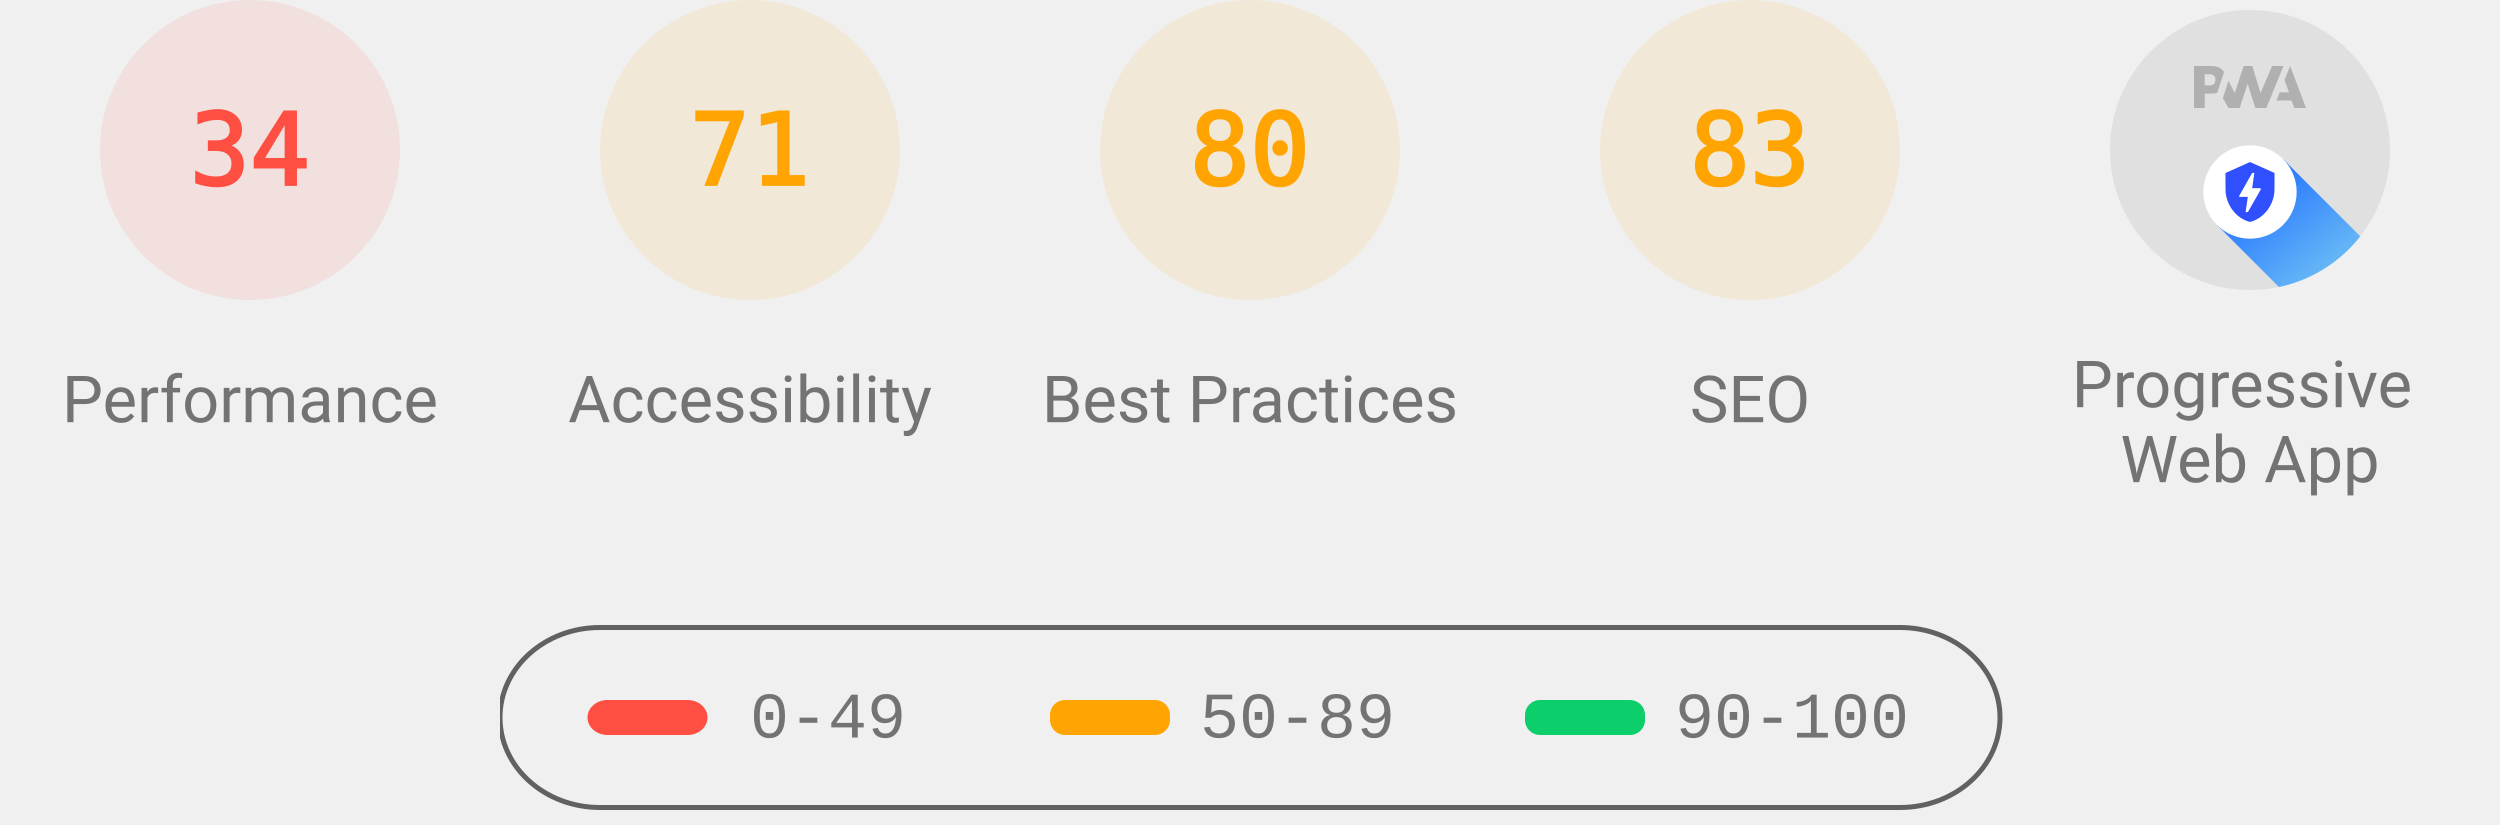
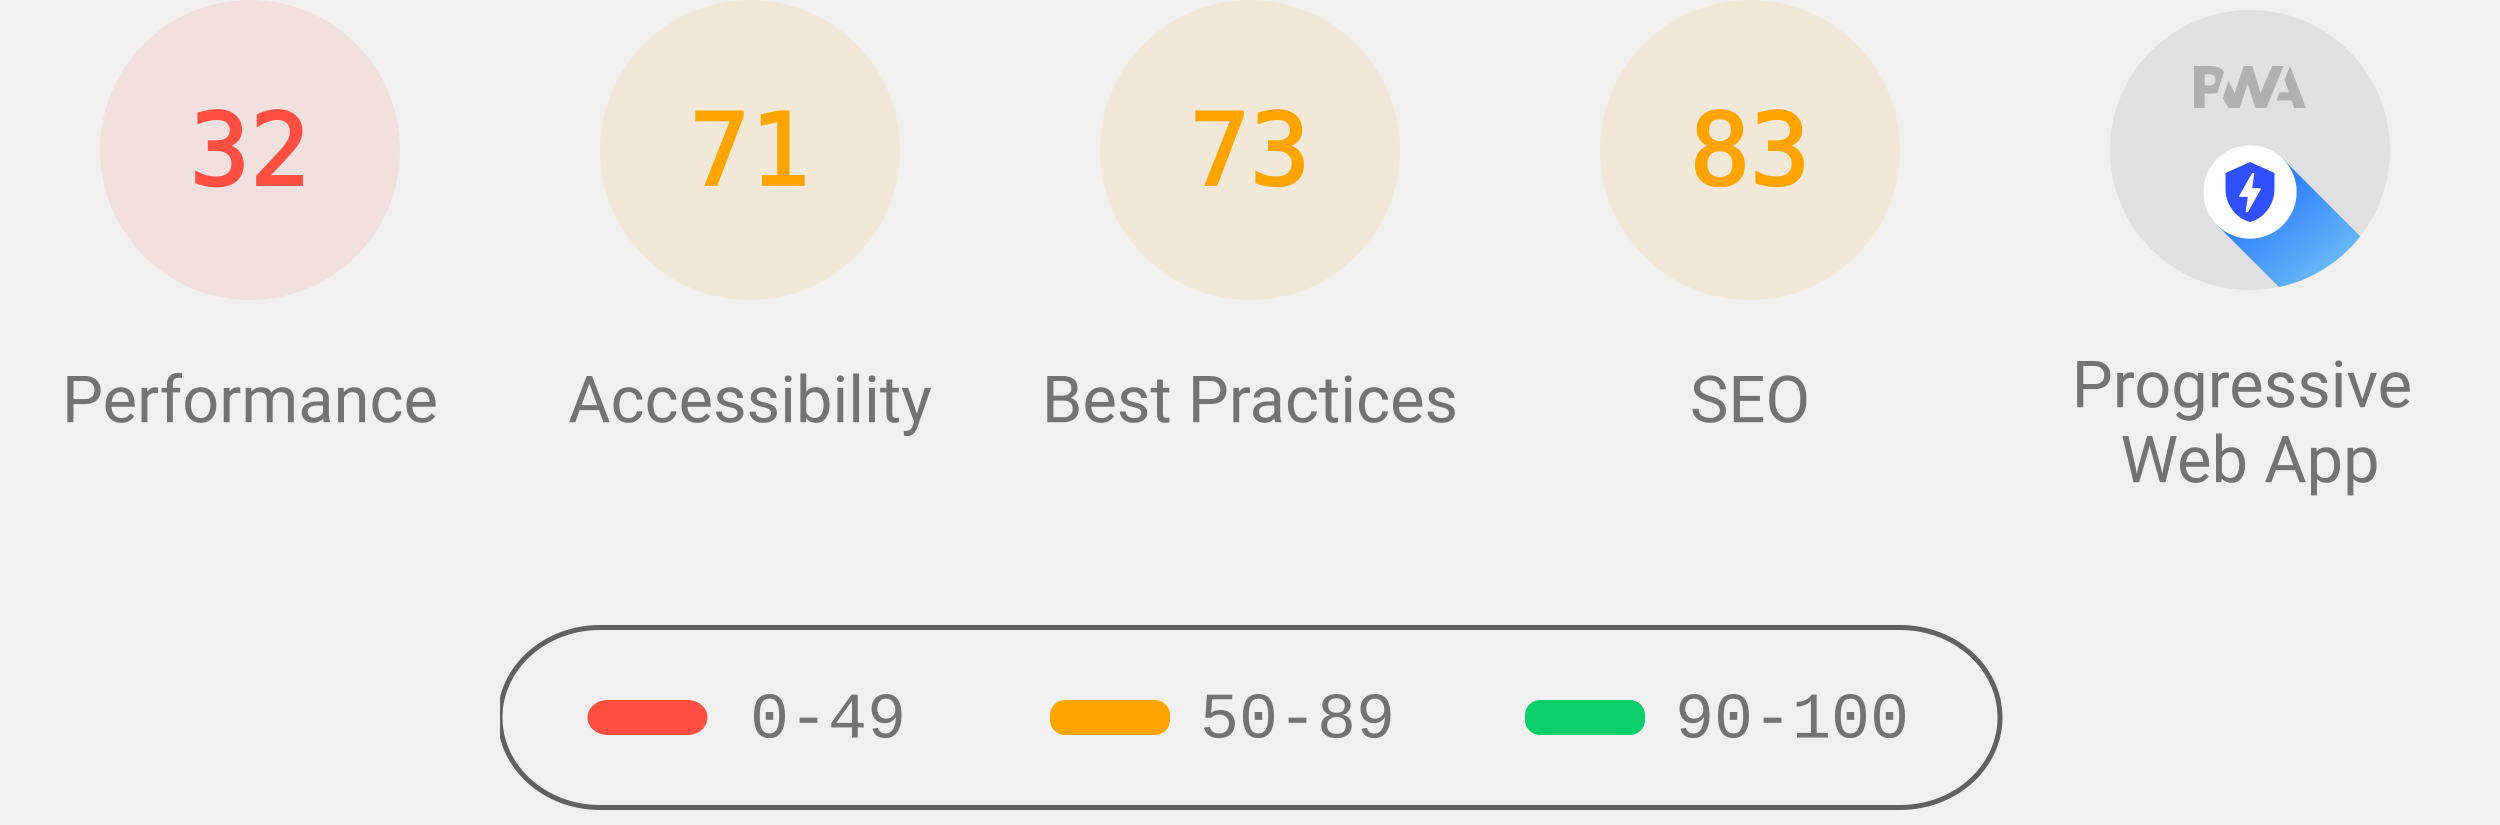
<svg xmlns="http://www.w3.org/2000/svg" class="theme--agnostic" fill="none" width="1000" height="330">
  <style>
			.gauge-base {
				opacity: 0.1
			}

			.gauge-arc {
				fill: none;
				animation-delay: 250ms;
				stroke-linecap: round;
				transform: rotate(-90deg);
				transform-origin: 100px 60px;
				animation: load-gauge 1s ease forwards
			}

			.guage-text {
				font-size: 40px;
				font-family: monospace;
				text-align: center
			}

			.guage-red {
				color: #ff4e42;
				fill: #ff4e42;
				stroke: #ff4e42
			}
			.guage-orange {
				color: #ffa400;
				fill: #ffa400;
				stroke: #ffa400
			}
			.guage-green {
				color: #0cce6b;
				fill: #0cce6b;
				stroke: #0cce6b
			}
			.theme--agnostic .guage-undefined {
				color: #5c5c5c;
				fill: #5c5c5c;
				stroke: #5c5c5c
			}
			.theme--light .guage-undefined {
				color: #1e1e1e;
				fill: #1e1e1e;
				stroke: #1e1e1e
			}
			.theme--dark .guage-undefined {
				color: #f5f5f5;
				fill: #f5f5f5;
				stroke: #f5f5f5
			}

			.guage-title {
				stroke: none;
				font-size: 26px;
				line-height: 26px;
				font-family: Roboto, Halvetica, Arial, sans-serif
			}
			.metric.guage-title {
				font-family: 'Courier New', Courier, monospace
			}
			.theme--agnostic .guage-title {
				color: #737373;
				fill: #737373
			}
			.theme--light .guage-title {
				color: #212121;
				fill: #212121
			}
			.theme--dark .guage-title {
				color: #f5f5f5;
				fill: #f5f5f5
			}

			@keyframes load-gauge {
				from {
					stroke-dasharray: 0 352.858
				}
			}
			.lh-gauge--pwa__disc {
				fill: #e0e0e0
			}
			.lh-gauge--pwa__logo {
				position: relative;
				fill: #b0b0b0
			}
			.lh-gauge--pwa__invisible {
				display: none
			}
			.lh-gauge--pwa__visible {
				display: inline
			}
			.guage-invisible {
				display: none
			}
			.lh-gauge--pwa__logo--primary-color {
				fill: #304ffe
			}
			.theme--agnostic .lh-gauge--pwa__logo--secondary-color {
				fill: #787878
			}
			.theme--light .lh-gauge--pwa__logo--secondary-color {
				fill: #3d3d3d
			}
			.theme--dark .lh-gauge--pwa__logo--secondary-color {
				fill: #d8b6b6
			}
			.theme--light #svg_2 {
				stroke: #00000022
			}
			.theme--agnostic #svg_2 {
				stroke: #616161
			}
			.theme--light #svg_2 {
				stroke: #00000022
			}
			.theme--dark #svg_2 {
				stroke: #f5f5f566
			}
		</style>
  <svg class="guage-div guage-perf guage-red" viewBox="0 0 200 200" width="200" height="200" x="0" y="0">
    <circle class="gauge-base" r="56" cx="100" cy="60" stroke-width="8" />
-     <circle class="gauge-arc guage-arc-1" r="56" cx="100" cy="60" stroke-width="8" style="stroke-dasharray: 119.632, 351.858;" />
-     <text class="guage-text" x="100px" y="60px" alignment-baseline="central" dominant-baseline="central" text-anchor="middle">34</text>
+     <circle class="gauge-arc guage-arc-1" r="56" cx="100" cy="60" stroke-width="8" style="stroke-dasharray: 112.595, 351.858;" />
+     <text class="guage-text" x="100px" y="60px" alignment-baseline="central" dominant-baseline="central" text-anchor="middle">32</text>
    <text class="guage-title" x="100px" y="160px" alignment-baseline="central" dominant-baseline="central" text-anchor="middle">Performance</text>
  </svg>
  <svg class="guage-div guage-acc guage-orange" viewBox="0 0 200 200" width="200" height="200" x="200" y="0">
    <circle class="gauge-base" r="56" cx="100" cy="60" stroke-width="8" />
    <circle class="gauge-arc guage-arc-2" r="56" cx="100" cy="60" stroke-width="8" style="stroke-dasharray: 249.819, 351.858;" />
    <text class="guage-text" x="100px" y="60px" alignment-baseline="central" dominant-baseline="central" text-anchor="middle">71</text>
    <text class="guage-title" x="100px" y="160px" alignment-baseline="central" dominant-baseline="central" text-anchor="middle">Accessibility</text>
  </svg>
  <svg class="guage-div guage-best guage-orange" viewBox="0 0 200 200" width="200" height="200" x="400" y="0">
    <circle class="gauge-base" r="56" cx="100" cy="60" stroke-width="8" />
-     <circle class="gauge-arc guage-arc-3" r="56" cx="100" cy="60" stroke-width="8" style="stroke-dasharray: 281.486, 351.858;" />
-     <text class="guage-text" x="100px" y="60px" alignment-baseline="central" dominant-baseline="central" text-anchor="middle">80</text>
+     <circle class="gauge-arc guage-arc-3" r="56" cx="100" cy="60" stroke-width="8" style="stroke-dasharray: 256.856, 351.858;" />
+     <text class="guage-text" x="100px" y="60px" alignment-baseline="central" dominant-baseline="central" text-anchor="middle">73</text>
    <text class="guage-title" x="100px" y="160px" alignment-baseline="central" dominant-baseline="central" text-anchor="middle">Best Practices</text>
  </svg>
  <svg class="guage-div guage-seo guage-orange" viewBox="0 0 200 200" width="200" height="200" x="600" y="0">
    <circle class="gauge-base" r="56" cx="100" cy="60" stroke-width="8" />
    <circle class="gauge-arc guage-arc-4" r="56" cx="100" cy="60" stroke-width="8" style="stroke-dasharray: 292.042, 351.858;" />
    <text class="guage-text" x="100px" y="60px" alignment-baseline="central" dominant-baseline="central" text-anchor="middle">83</text>
    <text class="guage-title" x="100px" y="160px" alignment-baseline="central" dominant-baseline="central" text-anchor="middle">SEO</text>
  </svg>
  <svg class="guage-div guage-pwa " viewBox="0 0 200 200" width="200" height="200" x="800" y="0">
    <svg viewBox="0 0 60 60" width="112" height="112" x="44" y="4">
      <defs>
        <linearGradient id="lh-gauge--pwa__check-circle__gradient-0" x1="50%" y1="0%" x2="50%" y2="100%">
          <stop stop-color="#00C852" offset="0%" />
          <stop stop-color="#009688" offset="100%" />
        </linearGradient>
        <linearGradient id="lh-gauge--pwa__installable__shadow-gradient-0" x1="76.056%" x2="24.111%" y1="82.995%" y2="24.735%">
          <stop stop-color="#A5D6A7" offset="0%" />
          <stop stop-color="#80CBC4" offset="100%" />
        </linearGradient>
        <linearGradient id="lh-gauge--pwa__fast-reliable__shadow-gradient-0" x1="76.056%" y1="82.995%" x2="25.678%" y2="26.493%">
          <stop stop-color="#64B5F6" offset="0%" />
          <stop stop-color="#2979FF" offset="100%" />
        </linearGradient>
        <g id="lh-gauge--pwa__fast-reliable-badge-0">
          <circle fill="#FFFFFF" cx="10" cy="10" r="10" />
          <path fill="#304FFE" d="M10 3.58l5.25 2.34v3.5c0 3.23-2.24 6.26-5.25 7-3.01-.74-5.25-3.77-5.25-7v-3.5L10 3.58zm-.47 10.74l2.76-4.83.03-.07c.04-.08 0-.24-.22-.24h-1.64l.47-3.26h-.47l-2.7 4.77c-.02.01.05-.1-.04.05-.09.16-.1.31.18.31h1.63l-.47 3.27h.47z" />
        </g>
        <g id="lh-gauge--pwa__installable-badge-0">
          <circle fill="#FFFFFF" cx="10" cy="10" r="10" />
          <path fill="#009688" d="M10 4.167A5.835 5.835 0 0 0 4.167 10 5.835 5.835 0 0 0 10 15.833 5.835 5.835 0 0 0 15.833 10 5.835 5.835 0 0 0 10 4.167zm2.917 6.416h-2.334v2.334H9.417v-2.334H7.083V9.417h2.334V7.083h1.166v2.334h2.334v1.166z" />
        </g>
      </defs>
      <g stroke="none" fill-rule="nonzero">
        <circle class="lh-gauge--pwa__disc" cx="30" cy="30" r="30" />
        <g class="lh-gauge--pwa__logo">
          <path d="M35.66 19.39l.7-1.75h2L37.4 15 38.6 12l3.4 9h-2.51l-.58-1.61z" />
          <path d="M33.52 21l3.65-9h-2.42l-2.5 5.82L30.5 12h-1.86l-1.9 5.82-1.35-2.65-1.21 3.72L25.4 21h2.38l1.72-5.2 1.64 5.2z" />
          <path fill-rule="nonzero" d="M20.3 17.91h1.48c.45 0 .85-.05 1.2-.15l.39-1.18 1.07-3.3a2.64 2.64 0 0 0-.28-.37c-.55-.6-1.36-.91-2.42-.91H18v9h2.3V17.9zm1.96-3.84c.22.22.33.5.33.87 0 .36-.1.65-.29.87-.2.23-.59.35-1.15.35h-.86v-2.41h.87c.52 0 .89.1 1.1.32z" />
        </g>
        <rect class="lh-gauge--pwa__component lh-gauge--pwa__na-line lh-gauge--pwa__invisible" fill="#FFFFFF" x="20" y="32" width="20" height="4" rx="2" />
        <g class="lh-gauge--pwa__component lh-gauge--pwa__fast-reliable-badge lh-gauge--pwa__visible" transform="translate(20, 29)">
          <path fill="url(#lh-gauge--pwa__fast-reliable__shadow-gradient-0)" d="M33.63 19.49A30 30 0 0 1 16.2 30.36L3 17.14 17.14 3l16.49 16.49z" />
          <use href="#lh-gauge--pwa__fast-reliable-badge-0" />
        </g>
        <g class="lh-gauge--pwa__component lh-gauge--pwa__installable-badge lh-gauge--pwa__invisible" transform="translate(20, 29)">
          <path fill="url(#lh-gauge--pwa__installable__shadow-gradient-0)" d="M33.629 19.487c-4.272 5.453-10.391 9.39-17.415 10.869L3 17.142 17.142 3 33.63 19.487z" />
          <use href="#lh-gauge--pwa__installable-badge-0" />
        </g>
        <g class="lh-gauge--pwa__component lh-gauge--pwa__fast-reliable-installable-badges lh-gauge--pwa__invisible">
          <g transform="translate(8, 29)">
            <path fill="url(#lh-gauge--pwa__fast-reliable__shadow-gradient-0)" d="M16.321 30.463L3 17.143 17.142 3l22.365 22.365A29.864 29.864 0 0 1 22 31c-1.942 0-3.84-.184-5.679-.537z" />
            <use href="#lh-gauge--pwa__fast-reliable-badge-0" />
          </g>
          <g transform="translate(32, 29)">
            <path fill="url(#lh-gauge--pwa__installable__shadow-gradient-0)" d="M25.982 11.84a30.107 30.107 0 0 1-13.08 15.203L3 17.143 17.142 3l8.84 8.84z" />
            <use href="#lh-gauge--pwa__installable-badge-0" />
          </g>
        </g>
        <g class="lh-gauge--pwa__component lh-gauge--pwa__check-circle lh-gauge--pwa__invisible" transform="translate(18, 28)">
          <circle fill="#FFFFFF" cx="12" cy="12" r="12" />
          <path fill="url(#lh-gauge--pwa__check-circle__gradient-0)" d="M12 2a10 10 0 1 0 0 20 10 10 0 0 0 0-20zm-2 15l-5-5 1.41-1.41L10 14.17l7.59-7.59L19 8l-9 9z" />
        </g>
      </g>
    </svg>
    <text class="guage-title" y="160px" alignment-baseline="central" dominant-baseline="central" text-anchor="middle">
      <tspan x="100px" dy="-6px">Progressive</tspan>
      <tspan x="100px" dy="30px">Web App</tspan>
    </text>
  </svg>
  <svg width="604" height="76" x="200" y="250">
    <g>
      <rect fill="none" id="canvas_background" height="80" width="604" y="-1" x="-1" />
      <g display="none" overflow="visible" y="0" x="0" height="100%" width="100%" id="canvasGrid">
        <rect fill="url(#gridpattern)" stroke-width="0" y="0" x="0" height="100%" width="100%" />
      </g>
    </g>
    <g>
      <rect fill-opacity="0" stroke-width="2" rx="40" id="svg_2" height="72" width="600" y="1" x="0" fill="#000000" />
      <rect stroke="#000" rx="8" id="svg_3" height="14" width="48" y="30" x="35" stroke-opacity="null" stroke-width="0" fill="#ff4e42" />
      <rect stroke="#000" rx="6" id="svg_4" height="14" width="48" y="30" x="220" stroke-opacity="null" stroke-width="0" fill="#ffa400" />
      <rect stroke="#000" rx="6" id="svg_5" height="14" width="48" y="30" x="410" stroke-opacity="null" stroke-width="0" fill="#0cce6b" />
      <text class="metric guage-title" xml:space="preserve" text-anchor="start" font-size="26" id="svg_6" y="45" x="100" stroke-opacity="null" stroke-width="0" stroke="#000">0-49</text>
      <text class="metric guage-title" xml:space="preserve" text-anchor="start" font-size="26" id="svg_7" y="45" x="280" stroke-opacity="null" stroke-width="0" stroke="#000">50-89</text>
      <text class="metric guage-title" xml:space="preserve" text-anchor="start" font-size="26" id="svg_8" y="45" x="470" stroke-opacity="null" stroke-width="0" stroke="#000">90-100</text>
    </g>
  </svg>
</svg>
